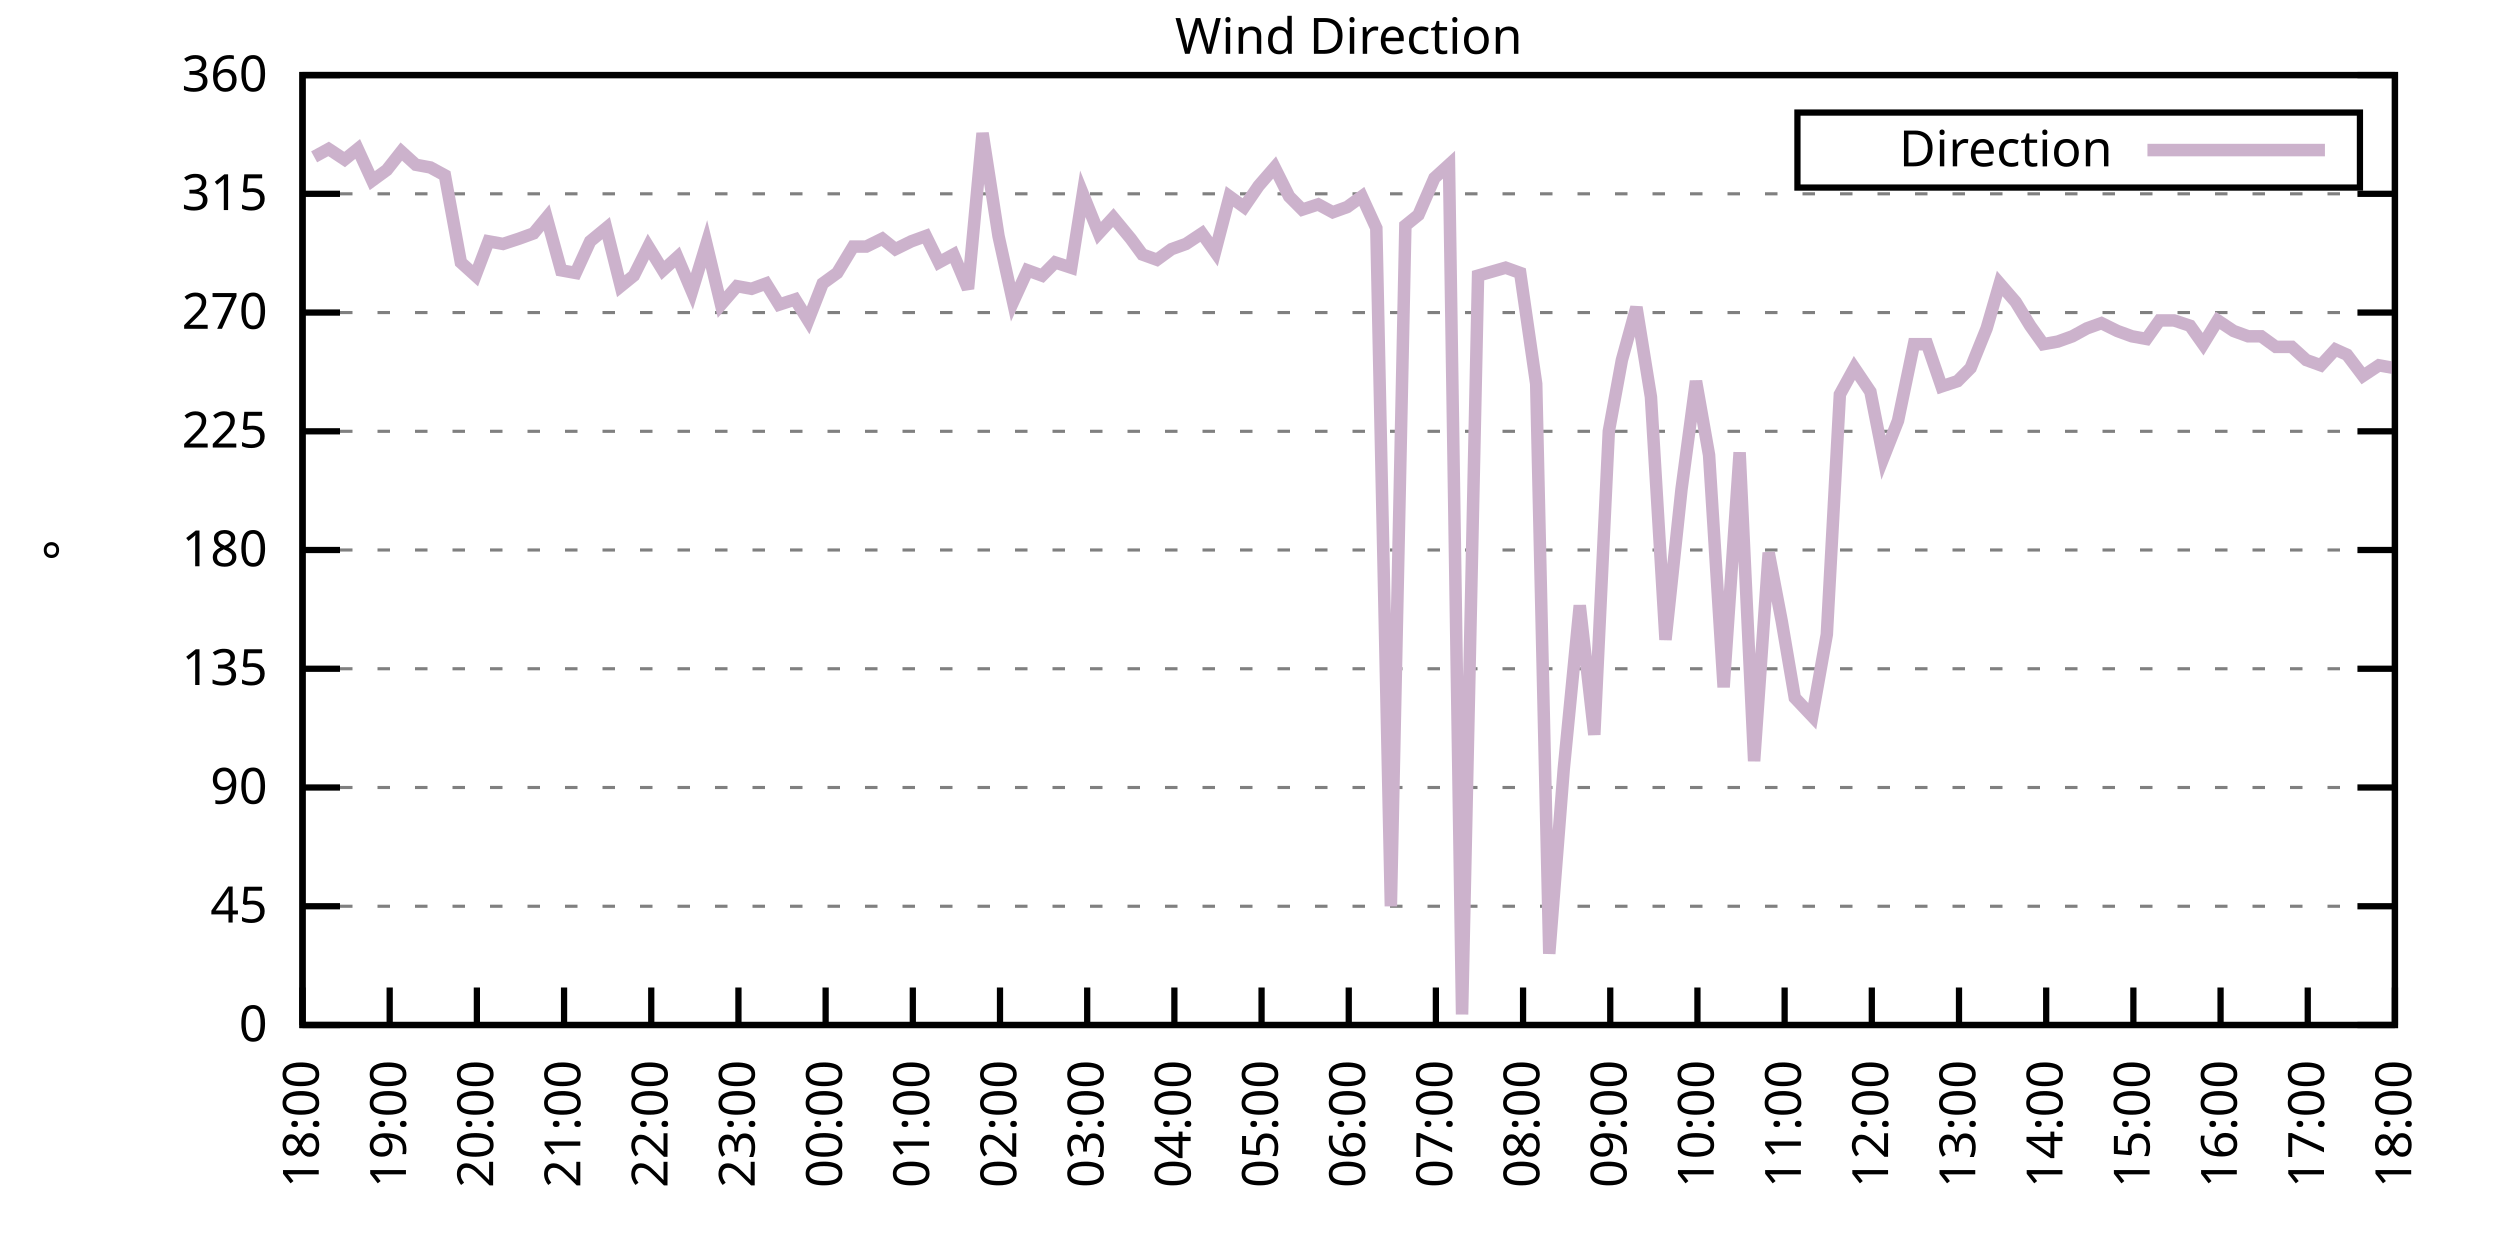
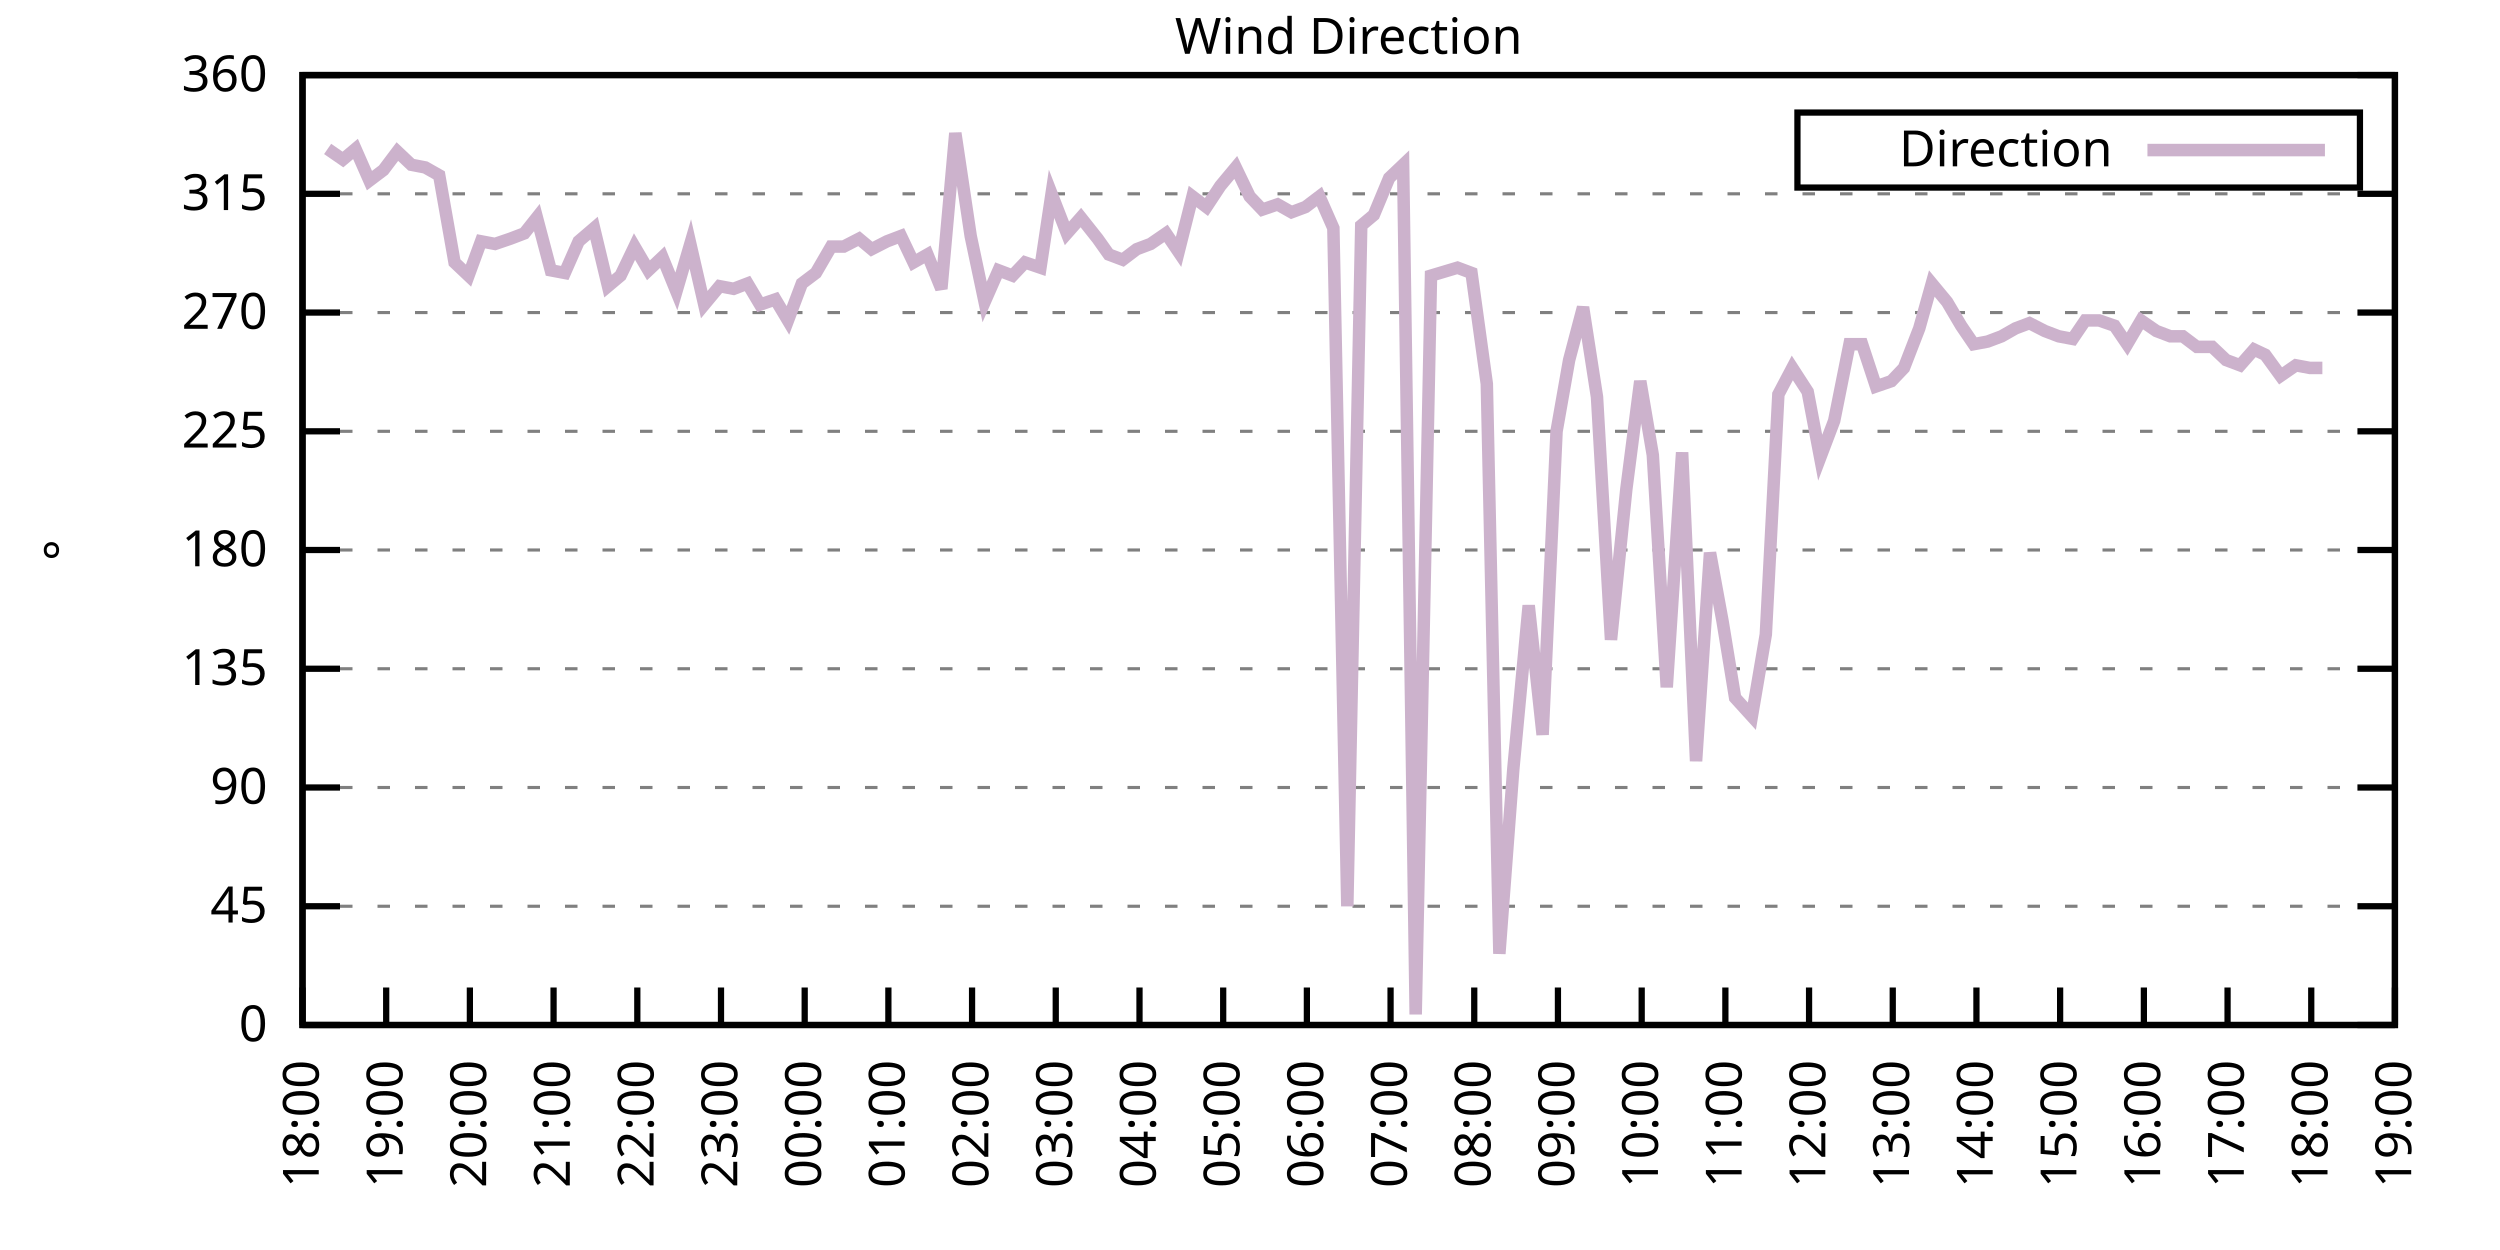
<svg xmlns="http://www.w3.org/2000/svg" xmlns:xlink="http://www.w3.org/1999/xlink" width="400" height="200" viewBox="0 0 400 200">
  <g id="gnuplot_canvas">
    <rect x="0" y="0" width="400" height="200" fill="none" />
    <defs>
      <circle id="gpDot" r="0.5" stroke-width="0.5" stroke="currentColor" />
      <path id="gpPt0" stroke-width="0.333" stroke="currentColor" d="M-1,0 h2 M0,-1 v2" />
      <path id="gpPt1" stroke-width="0.333" stroke="currentColor" d="M-1,-1 L1,1 M1,-1 L-1,1" />
      <path id="gpPt2" stroke-width="0.333" stroke="currentColor" d="M-1,0 L1,0 M0,-1 L0,1 M-1,-1 L1,1 M-1,1 L1,-1" />
      <rect id="gpPt3" stroke-width="0.333" stroke="currentColor" x="-1" y="-1" width="2" height="2" />
      <rect id="gpPt4" stroke-width="0.333" stroke="currentColor" fill="currentColor" x="-1" y="-1" width="2" height="2" />
      <circle id="gpPt5" stroke-width="0.333" stroke="currentColor" cx="0" cy="0" r="1" />
      <use xlink:href="#gpPt5" id="gpPt6" fill="currentColor" stroke="none" />
      <path id="gpPt7" stroke-width="0.333" stroke="currentColor" d="M0,-1.33 L-1.33,0.67 L1.33,0.67 z" />
      <use xlink:href="#gpPt7" id="gpPt8" fill="currentColor" stroke="none" />
      <use xlink:href="#gpPt7" id="gpPt9" stroke="currentColor" transform="rotate(180)" />
      <use xlink:href="#gpPt9" id="gpPt10" fill="currentColor" stroke="none" />
      <use xlink:href="#gpPt3" id="gpPt11" stroke="currentColor" transform="rotate(45)" />
      <use xlink:href="#gpPt11" id="gpPt12" fill="currentColor" stroke="none" />
      <path id="gpPt13" stroke-width="0.333" stroke="currentColor" d="M0,1.330 L1.265,0.411 L0.782,-1.067 L-0.782,-1.076 L-1.265,0.411 z" />
      <use xlink:href="#gpPt13" id="gpPt14" fill="currentColor" stroke="none" />
      <filter id="textbox" filterUnits="objectBoundingBox" x="0" y="0" height="1" width="1">
        <feFlood flood-color="white" flood-opacity="1" result="bgnd" />
        <feComposite in="SourceGraphic" in2="bgnd" operator="atop" />
      </filter>
      <filter id="greybox" filterUnits="objectBoundingBox" x="0" y="0" height="1" width="1">
        <feFlood flood-color="lightgrey" flood-opacity="1" result="grey" />
        <feComposite in="SourceGraphic" in2="grey" operator="atop" />
      </filter>
    </defs>
    <g fill="none" color="white" stroke="currentColor" stroke-width="1.00" stroke-linecap="butt" stroke-linejoin="miter">
</g>
    <g fill="none" color="black" stroke="currentColor" stroke-width="1.00" stroke-linecap="butt" stroke-linejoin="miter">
      <g stroke="none" shape-rendering="crispEdges">
        <polygon fill="rgb(255, 255, 255)" points="48.40,164.00 383.18,164.00 383.18,12.02 48.40,12.02 " />
      </g>
    </g>
    <g fill="none" color="black" stroke="currentColor" stroke-width="1.00" stroke-linecap="butt" stroke-linejoin="miter">
</g>
    <g fill="none" color="black" stroke="black" stroke-width="0.50" stroke-linecap="butt" stroke-linejoin="miter">
</g>
    <g fill="none" color="gray" stroke="currentColor" stroke-width="0.50" stroke-linecap="butt" stroke-linejoin="miter">
      <path stroke="gray" stroke-dasharray="2,4" class="gridline" d="M48.40,164.00 L383.19,164.00  " />
    </g>
    <g fill="none" color="gray" stroke="gray" stroke-width="1.00" stroke-linecap="butt" stroke-linejoin="miter">
</g>
    <g fill="none" color="black" stroke="currentColor" stroke-width="1.00" stroke-linecap="butt" stroke-linejoin="miter">
      <path stroke="black" d="M48.40,164.00 L54.40,164.00 M383.19,164.00 L377.19,164.00  " />
      <g transform="translate(42.80,166.60)" stroke="none" fill="black" font-family="Sans" font-size="8.00" text-anchor="end">
        <text>
          <tspan font-family="Sans"> 0</tspan>
        </text>
      </g>
    </g>
    <g fill="none" color="black" stroke="currentColor" stroke-width="1.00" stroke-linecap="butt" stroke-linejoin="miter">
</g>
    <g fill="none" color="black" stroke="black" stroke-width="0.50" stroke-linecap="butt" stroke-linejoin="miter">
</g>
    <g fill="none" color="gray" stroke="currentColor" stroke-width="0.50" stroke-linecap="butt" stroke-linejoin="miter">
      <path stroke="gray" stroke-dasharray="2,4" class="gridline" d="M48.40,145.00 L383.19,145.00  " />
    </g>
    <g fill="none" color="gray" stroke="gray" stroke-width="1.00" stroke-linecap="butt" stroke-linejoin="miter">
</g>
    <g fill="none" color="black" stroke="currentColor" stroke-width="1.00" stroke-linecap="butt" stroke-linejoin="miter">
      <path stroke="black" d="M48.40,145.00 L54.40,145.00 M383.19,145.00 L377.19,145.00  " />
      <g transform="translate(42.80,147.60)" stroke="none" fill="black" font-family="Sans" font-size="8.00" text-anchor="end">
        <text>
          <tspan font-family="Sans"> 45</tspan>
        </text>
      </g>
    </g>
    <g fill="none" color="black" stroke="currentColor" stroke-width="1.00" stroke-linecap="butt" stroke-linejoin="miter">
</g>
    <g fill="none" color="black" stroke="black" stroke-width="0.50" stroke-linecap="butt" stroke-linejoin="miter">
</g>
    <g fill="none" color="gray" stroke="currentColor" stroke-width="0.50" stroke-linecap="butt" stroke-linejoin="miter">
      <path stroke="gray" stroke-dasharray="2,4" class="gridline" d="M48.40,126.00 L383.19,126.00  " />
    </g>
    <g fill="none" color="gray" stroke="gray" stroke-width="1.00" stroke-linecap="butt" stroke-linejoin="miter">
</g>
    <g fill="none" color="black" stroke="currentColor" stroke-width="1.00" stroke-linecap="butt" stroke-linejoin="miter">
      <path stroke="black" d="M48.40,126.00 L54.40,126.00 M383.19,126.00 L377.19,126.00  " />
      <g transform="translate(42.80,128.60)" stroke="none" fill="black" font-family="Sans" font-size="8.00" text-anchor="end">
        <text>
          <tspan font-family="Sans"> 90</tspan>
        </text>
      </g>
    </g>
    <g fill="none" color="black" stroke="currentColor" stroke-width="1.00" stroke-linecap="butt" stroke-linejoin="miter">
</g>
    <g fill="none" color="black" stroke="black" stroke-width="0.50" stroke-linecap="butt" stroke-linejoin="miter">
</g>
    <g fill="none" color="gray" stroke="currentColor" stroke-width="0.50" stroke-linecap="butt" stroke-linejoin="miter">
      <path stroke="gray" stroke-dasharray="2,4" class="gridline" d="M48.40,107.00 L383.19,107.00  " />
    </g>
    <g fill="none" color="gray" stroke="gray" stroke-width="1.00" stroke-linecap="butt" stroke-linejoin="miter">
</g>
    <g fill="none" color="black" stroke="currentColor" stroke-width="1.00" stroke-linecap="butt" stroke-linejoin="miter">
      <path stroke="black" d="M48.40,107.00 L54.40,107.00 M383.19,107.00 L377.19,107.00  " />
      <g transform="translate(42.80,109.60)" stroke="none" fill="black" font-family="Sans" font-size="8.00" text-anchor="end">
        <text>
          <tspan font-family="Sans"> 135</tspan>
        </text>
      </g>
    </g>
    <g fill="none" color="black" stroke="currentColor" stroke-width="1.00" stroke-linecap="butt" stroke-linejoin="miter">
</g>
    <g fill="none" color="black" stroke="black" stroke-width="0.50" stroke-linecap="butt" stroke-linejoin="miter">
</g>
    <g fill="none" color="gray" stroke="currentColor" stroke-width="0.50" stroke-linecap="butt" stroke-linejoin="miter">
      <path stroke="gray" stroke-dasharray="2,4" class="gridline" d="M48.40,88.00 L383.19,88.00  " />
    </g>
    <g fill="none" color="gray" stroke="gray" stroke-width="1.00" stroke-linecap="butt" stroke-linejoin="miter">
</g>
    <g fill="none" color="black" stroke="currentColor" stroke-width="1.00" stroke-linecap="butt" stroke-linejoin="miter">
      <path stroke="black" d="M48.40,88.00 L54.40,88.00 M383.19,88.00 L377.19,88.00  " />
      <g transform="translate(42.80,90.60)" stroke="none" fill="black" font-family="Sans" font-size="8.00" text-anchor="end">
        <text>
          <tspan font-family="Sans"> 180</tspan>
        </text>
      </g>
    </g>
    <g fill="none" color="black" stroke="currentColor" stroke-width="1.00" stroke-linecap="butt" stroke-linejoin="miter">
</g>
    <g fill="none" color="black" stroke="black" stroke-width="0.50" stroke-linecap="butt" stroke-linejoin="miter">
</g>
    <g fill="none" color="gray" stroke="currentColor" stroke-width="0.50" stroke-linecap="butt" stroke-linejoin="miter">
      <path stroke="gray" stroke-dasharray="2,4" class="gridline" d="M48.40,69.01 L383.19,69.01  " />
    </g>
    <g fill="none" color="gray" stroke="gray" stroke-width="1.00" stroke-linecap="butt" stroke-linejoin="miter">
</g>
    <g fill="none" color="black" stroke="currentColor" stroke-width="1.00" stroke-linecap="butt" stroke-linejoin="miter">
      <path stroke="black" d="M48.40,69.01 L54.40,69.01 M383.19,69.01 L377.19,69.01  " />
      <g transform="translate(42.80,71.61)" stroke="none" fill="black" font-family="Sans" font-size="8.00" text-anchor="end">
        <text>
          <tspan font-family="Sans"> 225</tspan>
        </text>
      </g>
    </g>
    <g fill="none" color="black" stroke="currentColor" stroke-width="1.00" stroke-linecap="butt" stroke-linejoin="miter">
</g>
    <g fill="none" color="black" stroke="black" stroke-width="0.50" stroke-linecap="butt" stroke-linejoin="miter">
</g>
    <g fill="none" color="gray" stroke="currentColor" stroke-width="0.50" stroke-linecap="butt" stroke-linejoin="miter">
      <path stroke="gray" stroke-dasharray="2,4" class="gridline" d="M48.40,50.01 L383.19,50.01  " />
    </g>
    <g fill="none" color="gray" stroke="gray" stroke-width="1.00" stroke-linecap="butt" stroke-linejoin="miter">
</g>
    <g fill="none" color="black" stroke="currentColor" stroke-width="1.00" stroke-linecap="butt" stroke-linejoin="miter">
      <path stroke="black" d="M48.40,50.01 L54.40,50.01 M383.19,50.01 L377.19,50.01  " />
      <g transform="translate(42.80,52.61)" stroke="none" fill="black" font-family="Sans" font-size="8.00" text-anchor="end">
        <text>
          <tspan font-family="Sans"> 270</tspan>
        </text>
      </g>
    </g>
    <g fill="none" color="black" stroke="currentColor" stroke-width="1.00" stroke-linecap="butt" stroke-linejoin="miter">
</g>
    <g fill="none" color="black" stroke="black" stroke-width="0.50" stroke-linecap="butt" stroke-linejoin="miter">
</g>
    <g fill="none" color="gray" stroke="currentColor" stroke-width="0.50" stroke-linecap="butt" stroke-linejoin="miter">
      <path stroke="gray" stroke-dasharray="2,4" class="gridline" d="M48.40,31.01 L383.19,31.01  " />
    </g>
    <g fill="none" color="gray" stroke="gray" stroke-width="1.00" stroke-linecap="butt" stroke-linejoin="miter">
</g>
    <g fill="none" color="black" stroke="currentColor" stroke-width="1.00" stroke-linecap="butt" stroke-linejoin="miter">
      <path stroke="black" d="M48.40,31.01 L54.40,31.01 M383.19,31.01 L377.19,31.01  " />
      <g transform="translate(42.80,33.61)" stroke="none" fill="black" font-family="Sans" font-size="8.00" text-anchor="end">
        <text>
          <tspan font-family="Sans"> 315</tspan>
        </text>
      </g>
    </g>
    <g fill="none" color="black" stroke="currentColor" stroke-width="1.00" stroke-linecap="butt" stroke-linejoin="miter">
</g>
    <g fill="none" color="black" stroke="black" stroke-width="0.50" stroke-linecap="butt" stroke-linejoin="miter">
</g>
    <g fill="none" color="gray" stroke="currentColor" stroke-width="0.50" stroke-linecap="butt" stroke-linejoin="miter">
      <path stroke="gray" stroke-dasharray="2,4" class="gridline" d="M48.40,12.01 L383.19,12.01  " />
    </g>
    <g fill="none" color="gray" stroke="gray" stroke-width="1.00" stroke-linecap="butt" stroke-linejoin="miter">
</g>
    <g fill="none" color="black" stroke="currentColor" stroke-width="1.00" stroke-linecap="butt" stroke-linejoin="miter">
      <path stroke="black" d="M48.40,12.01 L54.40,12.01 M383.19,12.01 L377.19,12.01  " />
      <g transform="translate(42.80,14.61)" stroke="none" fill="black" font-family="Sans" font-size="8.00" text-anchor="end">
        <text>
          <tspan font-family="Sans"> 360</tspan>
        </text>
      </g>
    </g>
    <g fill="none" color="black" stroke="currentColor" stroke-width="1.00" stroke-linecap="butt" stroke-linejoin="miter">
      <path stroke="black" d="M48.40,164.00 L48.40,158.00  " />
      <g transform="translate(51.00,169.60) rotate(270.00)" stroke="none" fill="black" font-family="Sans" font-size="8.00" text-anchor="end">
        <text>
          <tspan font-family="Sans">18:00</tspan>
        </text>
      </g>
    </g>
    <g fill="none" color="black" stroke="currentColor" stroke-width="1.00" stroke-linecap="butt" stroke-linejoin="miter">
-       <path stroke="black" d="M62.35,164.00 L62.35,158.00  " />
-       <g transform="translate(64.95,169.60) rotate(270.00)" stroke="none" fill="black" font-family="Sans" font-size="8.00" text-anchor="end">
+       <path stroke="black" d="M61.79,164.00 L61.79,158.00  " />
+       <g transform="translate(64.39,169.60) rotate(270.00)" stroke="none" fill="black" font-family="Sans" font-size="8.00" text-anchor="end">
        <text>
          <tspan font-family="Sans">19:00</tspan>
        </text>
      </g>
    </g>
    <g fill="none" color="black" stroke="currentColor" stroke-width="1.00" stroke-linecap="butt" stroke-linejoin="miter">
-       <path stroke="black" d="M76.30,164.00 L76.30,158.00  " />
-       <g transform="translate(78.90,169.60) rotate(270.00)" stroke="none" fill="black" font-family="Sans" font-size="8.00" text-anchor="end">
+       <path stroke="black" d="M75.18,164.00 L75.18,158.00  " />
+       <g transform="translate(77.78,169.60) rotate(270.00)" stroke="none" fill="black" font-family="Sans" font-size="8.00" text-anchor="end">
        <text>
          <tspan font-family="Sans">20:00</tspan>
        </text>
      </g>
    </g>
    <g fill="none" color="black" stroke="currentColor" stroke-width="1.00" stroke-linecap="butt" stroke-linejoin="miter">
-       <path stroke="black" d="M90.25,164.00 L90.25,158.00  " />
-       <g transform="translate(92.85,169.60) rotate(270.00)" stroke="none" fill="black" font-family="Sans" font-size="8.00" text-anchor="end">
+       <path stroke="black" d="M88.57,164.00 L88.57,158.00  " />
+       <g transform="translate(91.17,169.60) rotate(270.00)" stroke="none" fill="black" font-family="Sans" font-size="8.00" text-anchor="end">
        <text>
          <tspan font-family="Sans">21:00</tspan>
        </text>
      </g>
    </g>
    <g fill="none" color="black" stroke="currentColor" stroke-width="1.00" stroke-linecap="butt" stroke-linejoin="miter">
-       <path stroke="black" d="M104.20,164.00 L104.20,158.00  " />
-       <g transform="translate(106.80,169.60) rotate(270.00)" stroke="none" fill="black" font-family="Sans" font-size="8.00" text-anchor="end">
+       <path stroke="black" d="M101.97,164.00 L101.97,158.00  " />
+       <g transform="translate(104.57,169.60) rotate(270.00)" stroke="none" fill="black" font-family="Sans" font-size="8.00" text-anchor="end">
        <text>
          <tspan font-family="Sans">22:00</tspan>
        </text>
      </g>
    </g>
    <g fill="none" color="black" stroke="currentColor" stroke-width="1.00" stroke-linecap="butt" stroke-linejoin="miter">
-       <path stroke="black" d="M118.15,164.00 L118.15,158.00  " />
-       <g transform="translate(120.75,169.60) rotate(270.00)" stroke="none" fill="black" font-family="Sans" font-size="8.00" text-anchor="end">
+       <path stroke="black" d="M115.36,164.00 L115.36,158.00  " />
+       <g transform="translate(117.96,169.60) rotate(270.00)" stroke="none" fill="black" font-family="Sans" font-size="8.00" text-anchor="end">
        <text>
          <tspan font-family="Sans">23:00</tspan>
        </text>
      </g>
    </g>
    <g fill="none" color="black" stroke="currentColor" stroke-width="1.00" stroke-linecap="butt" stroke-linejoin="miter">
-       <path stroke="black" d="M132.10,164.00 L132.10,158.00  " />
-       <g transform="translate(134.70,169.60) rotate(270.00)" stroke="none" fill="black" font-family="Sans" font-size="8.00" text-anchor="end">
+       <path stroke="black" d="M128.75,164.00 L128.75,158.00  " />
+       <g transform="translate(131.35,169.60) rotate(270.00)" stroke="none" fill="black" font-family="Sans" font-size="8.00" text-anchor="end">
        <text>
          <tspan font-family="Sans">00:00</tspan>
        </text>
      </g>
    </g>
    <g fill="none" color="black" stroke="currentColor" stroke-width="1.00" stroke-linecap="butt" stroke-linejoin="miter">
-       <path stroke="black" d="M146.05,164.00 L146.05,158.00  " />
-       <g transform="translate(148.65,169.60) rotate(270.00)" stroke="none" fill="black" font-family="Sans" font-size="8.00" text-anchor="end">
+       <path stroke="black" d="M142.14,164.00 L142.14,158.00  " />
+       <g transform="translate(144.74,169.60) rotate(270.00)" stroke="none" fill="black" font-family="Sans" font-size="8.00" text-anchor="end">
        <text>
          <tspan font-family="Sans">01:00</tspan>
        </text>
      </g>
    </g>
    <g fill="none" color="black" stroke="currentColor" stroke-width="1.00" stroke-linecap="butt" stroke-linejoin="miter">
-       <path stroke="black" d="M160.00,164.00 L160.00,158.00  " />
-       <g transform="translate(162.60,169.60) rotate(270.00)" stroke="none" fill="black" font-family="Sans" font-size="8.00" text-anchor="end">
+       <path stroke="black" d="M155.53,164.00 L155.53,158.00  " />
+       <g transform="translate(158.13,169.60) rotate(270.00)" stroke="none" fill="black" font-family="Sans" font-size="8.00" text-anchor="end">
        <text>
          <tspan font-family="Sans">02:00</tspan>
        </text>
      </g>
    </g>
    <g fill="none" color="black" stroke="currentColor" stroke-width="1.00" stroke-linecap="butt" stroke-linejoin="miter">
-       <path stroke="black" d="M173.95,164.00 L173.95,158.00  " />
-       <g transform="translate(176.55,169.60) rotate(270.00)" stroke="none" fill="black" font-family="Sans" font-size="8.00" text-anchor="end">
+       <path stroke="black" d="M168.92,164.00 L168.92,158.00  " />
+       <g transform="translate(171.52,169.60) rotate(270.00)" stroke="none" fill="black" font-family="Sans" font-size="8.00" text-anchor="end">
        <text>
          <tspan font-family="Sans">03:00</tspan>
        </text>
      </g>
    </g>
    <g fill="none" color="black" stroke="currentColor" stroke-width="1.00" stroke-linecap="butt" stroke-linejoin="miter">
-       <path stroke="black" d="M187.90,164.00 L187.90,158.00  " />
-       <g transform="translate(190.50,169.60) rotate(270.00)" stroke="none" fill="black" font-family="Sans" font-size="8.00" text-anchor="end">
+       <path stroke="black" d="M182.32,164.00 L182.32,158.00  " />
+       <g transform="translate(184.92,169.60) rotate(270.00)" stroke="none" fill="black" font-family="Sans" font-size="8.00" text-anchor="end">
        <text>
          <tspan font-family="Sans">04:00</tspan>
        </text>
      </g>
    </g>
    <g fill="none" color="black" stroke="currentColor" stroke-width="1.00" stroke-linecap="butt" stroke-linejoin="miter">
-       <path stroke="black" d="M201.85,164.00 L201.85,158.00  " />
-       <g transform="translate(204.45,169.60) rotate(270.00)" stroke="none" fill="black" font-family="Sans" font-size="8.00" text-anchor="end">
+       <path stroke="black" d="M195.71,164.00 L195.71,158.00  " />
+       <g transform="translate(198.31,169.60) rotate(270.00)" stroke="none" fill="black" font-family="Sans" font-size="8.00" text-anchor="end">
        <text>
          <tspan font-family="Sans">05:00</tspan>
        </text>
      </g>
    </g>
    <g fill="none" color="black" stroke="currentColor" stroke-width="1.00" stroke-linecap="butt" stroke-linejoin="miter">
-       <path stroke="black" d="M215.80,164.00 L215.80,158.00  " />
-       <g transform="translate(218.40,169.60) rotate(270.00)" stroke="none" fill="black" font-family="Sans" font-size="8.00" text-anchor="end">
+       <path stroke="black" d="M209.10,164.00 L209.10,158.00  " />
+       <g transform="translate(211.70,169.60) rotate(270.00)" stroke="none" fill="black" font-family="Sans" font-size="8.00" text-anchor="end">
        <text>
          <tspan font-family="Sans">06:00</tspan>
        </text>
      </g>
    </g>
    <g fill="none" color="black" stroke="currentColor" stroke-width="1.00" stroke-linecap="butt" stroke-linejoin="miter">
-       <path stroke="black" d="M229.74,164.00 L229.74,158.00  " />
-       <g transform="translate(232.34,169.60) rotate(270.00)" stroke="none" fill="black" font-family="Sans" font-size="8.00" text-anchor="end">
+       <path stroke="black" d="M222.49,164.00 L222.49,158.00  " />
+       <g transform="translate(225.09,169.60) rotate(270.00)" stroke="none" fill="black" font-family="Sans" font-size="8.00" text-anchor="end">
        <text>
          <tspan font-family="Sans">07:00</tspan>
        </text>
      </g>
    </g>
    <g fill="none" color="black" stroke="currentColor" stroke-width="1.00" stroke-linecap="butt" stroke-linejoin="miter">
-       <path stroke="black" d="M243.69,164.00 L243.69,158.00  " />
-       <g transform="translate(246.29,169.60) rotate(270.00)" stroke="none" fill="black" font-family="Sans" font-size="8.00" text-anchor="end">
+       <path stroke="black" d="M235.88,164.00 L235.88,158.00  " />
+       <g transform="translate(238.48,169.60) rotate(270.00)" stroke="none" fill="black" font-family="Sans" font-size="8.00" text-anchor="end">
        <text>
          <tspan font-family="Sans">08:00</tspan>
        </text>
      </g>
    </g>
    <g fill="none" color="black" stroke="currentColor" stroke-width="1.00" stroke-linecap="butt" stroke-linejoin="miter">
-       <path stroke="black" d="M257.64,164.00 L257.64,158.00  " />
-       <g transform="translate(260.24,169.60) rotate(270.00)" stroke="none" fill="black" font-family="Sans" font-size="8.00" text-anchor="end">
+       <path stroke="black" d="M249.27,164.00 L249.27,158.00  " />
+       <g transform="translate(251.87,169.60) rotate(270.00)" stroke="none" fill="black" font-family="Sans" font-size="8.00" text-anchor="end">
        <text>
          <tspan font-family="Sans">09:00</tspan>
        </text>
      </g>
    </g>
    <g fill="none" color="black" stroke="currentColor" stroke-width="1.00" stroke-linecap="butt" stroke-linejoin="miter">
-       <path stroke="black" d="M271.59,164.00 L271.59,158.00  " />
-       <g transform="translate(274.19,169.60) rotate(270.00)" stroke="none" fill="black" font-family="Sans" font-size="8.00" text-anchor="end">
+       <path stroke="black" d="M262.67,164.00 L262.67,158.00  " />
+       <g transform="translate(265.27,169.60) rotate(270.00)" stroke="none" fill="black" font-family="Sans" font-size="8.00" text-anchor="end">
        <text>
          <tspan font-family="Sans">10:00</tspan>
        </text>
      </g>
    </g>
    <g fill="none" color="black" stroke="currentColor" stroke-width="1.00" stroke-linecap="butt" stroke-linejoin="miter">
-       <path stroke="black" d="M285.54,164.00 L285.54,158.00  " />
-       <g transform="translate(288.14,169.60) rotate(270.00)" stroke="none" fill="black" font-family="Sans" font-size="8.00" text-anchor="end">
+       <path stroke="black" d="M276.06,164.00 L276.06,158.00  " />
+       <g transform="translate(278.66,169.60) rotate(270.00)" stroke="none" fill="black" font-family="Sans" font-size="8.00" text-anchor="end">
        <text>
          <tspan font-family="Sans">11:00</tspan>
        </text>
      </g>
    </g>
    <g fill="none" color="black" stroke="currentColor" stroke-width="1.00" stroke-linecap="butt" stroke-linejoin="miter">
-       <path stroke="black" d="M299.49,164.00 L299.49,158.00  " />
-       <g transform="translate(302.09,169.60) rotate(270.00)" stroke="none" fill="black" font-family="Sans" font-size="8.00" text-anchor="end">
+       <path stroke="black" d="M289.45,164.00 L289.45,158.00  " />
+       <g transform="translate(292.05,169.60) rotate(270.00)" stroke="none" fill="black" font-family="Sans" font-size="8.00" text-anchor="end">
        <text>
          <tspan font-family="Sans">12:00</tspan>
        </text>
      </g>
    </g>
    <g fill="none" color="black" stroke="currentColor" stroke-width="1.00" stroke-linecap="butt" stroke-linejoin="miter">
-       <path stroke="black" d="M313.44,164.00 L313.44,158.00  " />
-       <g transform="translate(316.04,169.60) rotate(270.00)" stroke="none" fill="black" font-family="Sans" font-size="8.00" text-anchor="end">
+       <path stroke="black" d="M302.84,164.00 L302.84,158.00  " />
+       <g transform="translate(305.44,169.60) rotate(270.00)" stroke="none" fill="black" font-family="Sans" font-size="8.00" text-anchor="end">
        <text>
          <tspan font-family="Sans">13:00</tspan>
        </text>
      </g>
    </g>
    <g fill="none" color="black" stroke="currentColor" stroke-width="1.00" stroke-linecap="butt" stroke-linejoin="miter">
-       <path stroke="black" d="M327.39,164.00 L327.39,158.00  " />
-       <g transform="translate(329.99,169.60) rotate(270.00)" stroke="none" fill="black" font-family="Sans" font-size="8.00" text-anchor="end">
+       <path stroke="black" d="M316.23,164.00 L316.23,158.00  " />
+       <g transform="translate(318.83,169.60) rotate(270.00)" stroke="none" fill="black" font-family="Sans" font-size="8.00" text-anchor="end">
        <text>
          <tspan font-family="Sans">14:00</tspan>
        </text>
      </g>
    </g>
    <g fill="none" color="black" stroke="currentColor" stroke-width="1.00" stroke-linecap="butt" stroke-linejoin="miter">
-       <path stroke="black" d="M341.34,164.00 L341.34,158.00  " />
-       <g transform="translate(343.94,169.60) rotate(270.00)" stroke="none" fill="black" font-family="Sans" font-size="8.00" text-anchor="end">
+       <path stroke="black" d="M329.62,164.00 L329.62,158.00  " />
+       <g transform="translate(332.22,169.60) rotate(270.00)" stroke="none" fill="black" font-family="Sans" font-size="8.00" text-anchor="end">
        <text>
          <tspan font-family="Sans">15:00</tspan>
        </text>
      </g>
    </g>
    <g fill="none" color="black" stroke="currentColor" stroke-width="1.00" stroke-linecap="butt" stroke-linejoin="miter">
-       <path stroke="black" d="M355.29,164.00 L355.29,158.00  " />
-       <g transform="translate(357.89,169.60) rotate(270.00)" stroke="none" fill="black" font-family="Sans" font-size="8.00" text-anchor="end">
+       <path stroke="black" d="M343.02,164.00 L343.02,158.00  " />
+       <g transform="translate(345.62,169.60) rotate(270.00)" stroke="none" fill="black" font-family="Sans" font-size="8.00" text-anchor="end">
        <text>
          <tspan font-family="Sans">16:00</tspan>
        </text>
      </g>
    </g>
    <g fill="none" color="black" stroke="currentColor" stroke-width="1.00" stroke-linecap="butt" stroke-linejoin="miter">
-       <path stroke="black" d="M369.24,164.00 L369.24,158.00  " />
-       <g transform="translate(371.84,169.60) rotate(270.00)" stroke="none" fill="black" font-family="Sans" font-size="8.00" text-anchor="end">
+       <path stroke="black" d="M356.41,164.00 L356.41,158.00  " />
+       <g transform="translate(359.01,169.60) rotate(270.00)" stroke="none" fill="black" font-family="Sans" font-size="8.00" text-anchor="end">
        <text>
          <tspan font-family="Sans">17:00</tspan>
+         </text>
+       </g>
+     </g>
+     <g fill="none" color="black" stroke="currentColor" stroke-width="1.00" stroke-linecap="butt" stroke-linejoin="miter">
+       <path stroke="black" d="M369.80,164.00 L369.80,158.00  " />
+       <g transform="translate(372.40,169.60) rotate(270.00)" stroke="none" fill="black" font-family="Sans" font-size="8.00" text-anchor="end">
+         <text>
+           <tspan font-family="Sans">18:00</tspan>
        </text>
      </g>
    </g>
    <g fill="none" color="black" stroke="currentColor" stroke-width="1.00" stroke-linecap="butt" stroke-linejoin="miter">
      <path stroke="black" d="M383.19,164.00 L383.19,158.00  " />
      <g transform="translate(385.79,169.60) rotate(270.00)" stroke="none" fill="black" font-family="Sans" font-size="8.00" text-anchor="end">
        <text>
-           <tspan font-family="Sans">18:00</tspan>
+           <tspan font-family="Sans">19:00</tspan>
        </text>
      </g>
    </g>
    <g fill="none" color="black" stroke="currentColor" stroke-width="1.00" stroke-linecap="butt" stroke-linejoin="miter">
</g>
    <g fill="none" color="black" stroke="currentColor" stroke-width="1.00" stroke-linecap="butt" stroke-linejoin="miter">
      <path stroke="black" d="M48.40,12.01 L48.40,164.00 L383.19,164.00 L383.19,12.01 L48.40,12.01 Z  " />
    </g>
    <g fill="none" color="black" stroke="currentColor" stroke-width="1.00" stroke-linecap="butt" stroke-linejoin="miter">
</g>
    <g fill="none" color="black" stroke="currentColor" stroke-width="1.00" stroke-linecap="butt" stroke-linejoin="miter">
      <path stroke="black" d="M287.59,30.01 L287.59,18.01 L377.59,18.01 L377.59,30.01 L287.59,30.01 Z  " />
    </g>
    <g id="Wind_direction_plot_1">
      <g fill="none" color="white" stroke="black" stroke-width="2.00" stroke-linecap="butt" stroke-linejoin="miter">
</g>
      <g fill="none" color="black" stroke="currentColor" stroke-width="2.00" stroke-linecap="butt" stroke-linejoin="miter">
        <g transform="translate(337.99,26.61)" stroke="none" fill="black" font-family="Sans" font-size="8.00" text-anchor="end">
          <text>
            <tspan font-family="Sans">Direction</tspan>
          </text>
        </g>
      </g>
      <g fill="none" color="black" stroke="currentColor" stroke-width="2.00" stroke-linecap="butt" stroke-linejoin="miter">
-         <path stroke="rgb(204, 178, 204)" d="M343.59,24.01 L371.99,24.01 M50.26,25.10 L52.58,23.83 L55.14,25.52 L57.23,23.83 L59.56,28.90 L61.88,27.21   L64.21,24.25 L66.53,26.36 L68.86,26.79 L71.18,28.05 L73.74,41.99 L76.07,44.10 L78.16,38.61 L80.48,39.03   L83.04,38.19 L85.37,37.34 L87.46,34.81 L89.78,43.25 L92.11,43.67 L94.43,38.61 L96.99,36.50 L99.32,45.79   L101.41,44.10 L103.73,39.45 L106.06,43.25 L108.38,41.14 L110.71,46.63 L113.03,39.03 L115.36,48.74 L117.92,45.79   L120.24,46.21 L122.57,45.36 L124.66,48.74 L127.22,47.90 L129.31,51.27 L131.63,45.36 L133.96,43.67 L136.51,39.45   L138.61,39.45 L141.16,38.19 L143.26,39.87 L145.81,38.61 L148.14,37.76 L150.23,41.99 L152.56,40.72 L154.88,46.21   L157.21,21.30 L159.76,37.76 L162.09,48.32 L164.41,43.25 L166.74,44.10 L168.83,41.99 L171.39,42.83 L173.25,31.01   L175.81,37.34 L178.13,34.81 L180.92,38.19 L182.78,40.72 L185.11,41.56 L187.43,39.87 L189.76,39.03 L192.31,37.34   L194.41,40.30 L196.73,31.43 L199.06,33.12 L201.38,29.74 L203.94,26.79 L206.26,31.43 L208.36,33.54 L210.91,32.70   L213.24,33.96 L215.56,33.12 L217.89,31.43 L220.21,36.50 L222.54,145.00 L224.86,36.08 L226.95,34.39 L229.51,28.48   L231.84,26.36 L233.93,162.31 L236.49,44.10 L240.90,42.83 L243.23,43.67 L245.79,61.41 L247.88,152.60 L250.20,123.05   L252.76,96.87 L255.09,117.56 L257.41,69.01 L259.50,57.61 L261.83,49.16 L264.15,63.52 L266.48,102.36 L269.04,78.29   L271.36,60.98 L273.45,72.81 L275.78,109.96 L278.34,72.38 L280.66,121.78 L282.99,88.43 L285.08,99.40 L287.17,111.65   L289.96,114.60 L292.29,101.52 L294.38,63.10 L296.70,58.87 L299.26,62.67 L301.35,73.23 L303.68,67.32 L306.23,55.07   L308.33,55.07 L310.65,61.83 L313.21,60.98 L315.30,58.87 L317.86,52.54 L319.95,45.36 L322.51,48.32 L324.83,52.12   L326.93,55.07 L329.25,54.65 L331.58,53.81 L333.90,52.54 L336.23,51.70 L338.78,52.96 L341.11,53.81 L343.43,54.23   L345.53,51.27 L347.85,51.27 L350.41,52.12 L352.50,55.07 L354.83,51.27 L357.38,52.96 L359.71,53.81 L361.80,53.81   L364.13,55.50 L366.68,55.50 L369.01,57.61 L371.33,58.45 L373.66,55.92 L375.52,56.76 L378.08,60.14 L380.63,58.45   L382.96,58.87  " />
+         <path stroke="rgb(204, 178, 204)" d="M343.59,24.01 L371.99,24.01 M52.42,23.83 L54.87,25.52 L56.88,23.83 L59.11,28.90 L61.35,27.21 L63.58,24.25   L65.81,26.36 L68.04,26.79 L70.27,28.05 L72.73,41.99 L74.96,44.10 L76.97,38.61 L79.20,39.03 L81.66,38.19   L83.89,37.34 L85.90,34.81 L88.13,43.25 L90.36,43.67 L92.59,38.61 L95.05,36.50 L97.28,45.79 L99.29,44.10   L101.52,39.45 L103.75,43.25 L105.98,41.14 L108.22,46.63 L110.45,39.03 L112.68,48.74 L115.13,45.79 L117.37,46.21   L119.60,45.36 L121.61,48.74 L124.06,47.90 L126.07,51.27 L128.30,45.36 L130.54,43.67 L132.99,39.45 L135.00,39.45   L137.45,38.19 L139.46,39.87 L141.92,38.61 L144.15,37.76 L146.16,41.99 L148.39,40.72 L150.62,46.21 L152.85,21.30   L155.31,37.76 L157.54,48.32 L159.77,43.25 L162.01,44.10 L164.01,41.99 L166.47,42.83 L168.25,31.01 L170.71,37.34   L172.94,34.81 L175.62,38.19 L177.41,40.72 L179.64,41.56 L181.87,39.87 L184.10,39.03 L186.56,37.34 L188.57,40.30   L190.80,31.43 L193.03,33.12 L195.26,29.74 L197.72,26.79 L199.95,31.43 L201.96,33.54 L204.41,32.70 L206.64,33.96   L208.88,33.12 L211.11,31.43 L213.34,36.50 L215.57,145.00 L217.80,36.08 L219.81,34.39 L222.27,28.48 L224.50,26.36   L226.51,162.31 L228.96,44.10 L233.20,42.83 L235.44,43.67 L237.89,61.41 L239.90,152.60 L242.13,123.05 L244.59,96.87   L246.82,117.56 L249.05,69.01 L251.06,57.61 L253.29,49.16 L255.52,63.52 L257.76,102.36 L260.21,78.29 L262.44,60.98   L264.45,72.81 L266.68,109.96 L269.14,72.38 L271.37,121.78 L273.60,88.43 L275.61,99.40 L277.62,111.65 L280.30,114.60   L282.53,101.52 L284.54,63.10 L286.77,58.87 L289.23,62.67 L291.23,73.23 L293.47,67.32 L295.92,55.07 L297.93,55.07   L300.16,61.83 L302.62,60.98 L304.63,58.87 L307.08,52.54 L309.09,45.36 L311.54,48.32 L313.78,52.12 L315.79,55.07   L318.02,54.65 L320.25,53.81 L322.48,52.54 L324.71,51.70 L327.17,52.96 L329.40,53.81 L331.63,54.23 L333.64,51.27   L335.87,51.27 L338.33,52.12 L340.34,55.07 L342.57,51.27 L345.02,52.96 L347.26,53.81 L349.26,53.81 L351.50,55.50   L353.95,55.50 L356.18,57.61 L358.42,58.45 L360.65,55.92 L362.43,56.76 L364.89,60.14 L367.34,58.45 L369.58,58.87   L371.58,58.87  " />
      </g>
    </g>
    <g fill="none" color="black" stroke="currentColor" stroke-width="2.00" stroke-linecap="butt" stroke-linejoin="miter">
</g>
    <g fill="none" color="black" stroke="black" stroke-width="1.00" stroke-linecap="butt" stroke-linejoin="miter">
</g>
    <g fill="none" color="black" stroke="currentColor" stroke-width="1.00" stroke-linecap="butt" stroke-linejoin="miter">
      <path stroke="black" d="M48.40,12.01 L48.40,164.00 L383.19,164.00 L383.19,12.01 L48.40,12.01 Z  " />
      <g transform="translate(12.80,88.01) rotate(270.00)" stroke="none" fill="black" font-family="Sans" font-size="8.00" text-anchor="middle">
        <text>
          <tspan font-family="Sans">°</tspan>
        </text>
      </g>
    </g>
    <g fill="none" color="black" stroke="currentColor" stroke-width="1.00" stroke-linecap="butt" stroke-linejoin="miter">
</g>
    <g fill="none" color="black" stroke="currentColor" stroke-width="1.00" stroke-linecap="butt" stroke-linejoin="miter">
      <g transform="translate(215.79,8.61)" stroke="none" fill="black" font-family="Sans" font-size="8.00" text-anchor="middle">
        <text>
          <tspan font-family="Sans">Wind Direction</tspan>
        </text>
      </g>
    </g>
    <g fill="none" color="black" stroke="currentColor" stroke-width="1.00" stroke-linecap="butt" stroke-linejoin="miter">
</g>
  </g>
</svg>
